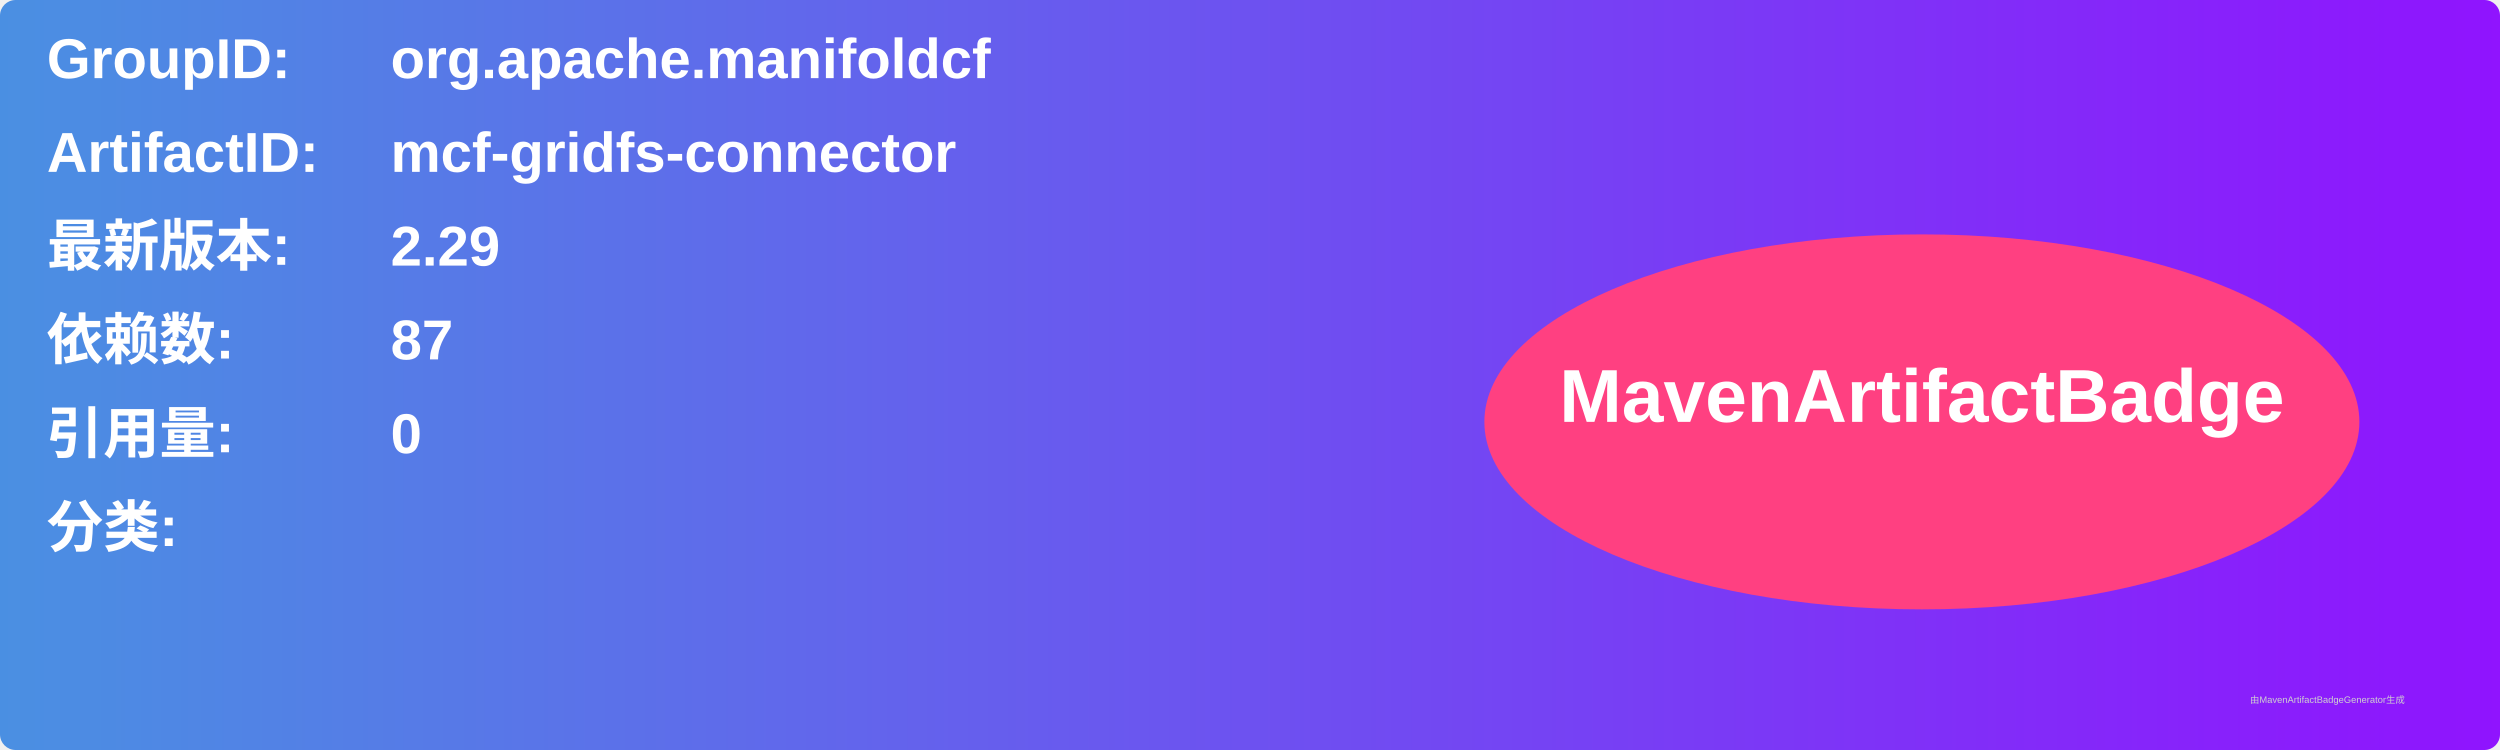
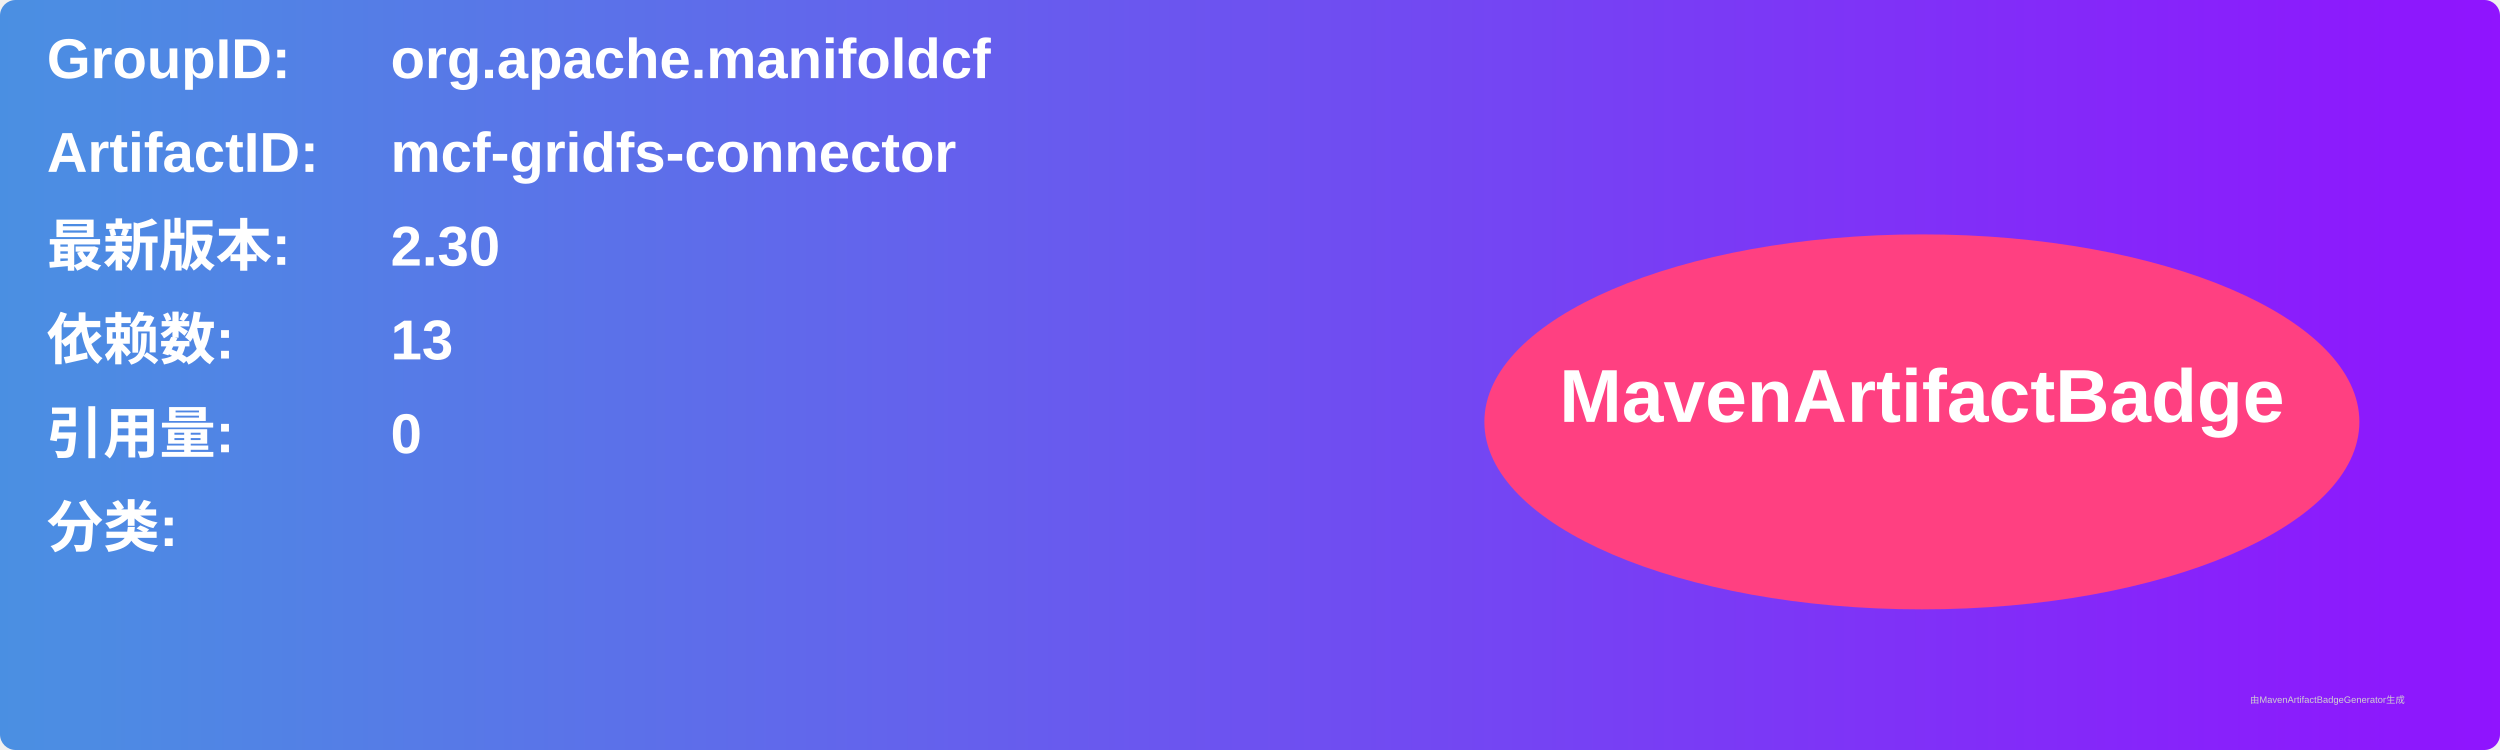
<svg xmlns="http://www.w3.org/2000/svg" width="800" height="240" viewBox="0 0 800 240">
  <linearGradient id="grad" x1="0%" y1="0%" x2="100%" y2="0%">
    <stop offset="0%" stop-color="#4a90e2" />
    <stop offset="100%" stop-color="#9013fe" />
  </linearGradient>
  <rect width="100%" height="100%" rx="5" ry="5" fill="url(#grad)" />
  <g transform="translate(15, 15)">
    <text x="0" y="10" font-family="Arial" font-size="18" fill="white" font-weight="bold" width="260">GroupID:</text>
    <text x="110" y="10" font-family="Arial" font-size="18" fill="white" font-weight="bold" width="460">org.apache.manifoldcf</text>
    <text x="0" y="40" font-family="Arial" font-size="18" fill="white" font-weight="bold" width="260">ArtifactID:</text>
    <text x="110" y="40" font-family="Arial" font-size="18" fill="white" font-weight="bold" width="460">mcf-gridfs-connector</text>
    <text x="0" y="70" font-family="Arial" font-size="18" fill="white" font-weight="bold">最新版本:</text>
    <text x="110" y="70" font-family="Arial" font-size="18" fill="white" font-weight="bold">
-       <tspan font-weight="bold">2.29</tspan>
+       <tspan font-weight="bold">2.30</tspan>
    </text>
    <text x="0" y="100" font-family="Arial" font-size="18" fill="white" font-weight="bold">依赖数: </text>
    <text x="110" y="100" font-family="Arial" font-size="18" fill="white">
-       <tspan font-weight="bold">87</tspan>
+       <tspan font-weight="bold">13</tspan>
    </text>
    <text x="0" y="130" font-family="Arial" font-size="18" fill="white" font-weight="bold">引用量: </text>
    <text x="110" y="130" font-family="Arial" font-size="18" fill="white">
      <tspan font-weight="bold">0</tspan>
    </text>
    <text x="0" y="160" font-family="Arial" font-size="18" fill="white" font-weight="bold">分类:</text>
    <text x="10" y="190" font-family="Arial" font-size="10" fill="white">
      <tspan font-weight="bold" />
    </text>
    <ellipse cx="600" cy="120" rx="140" ry="60" fill="#ff4081" />
    <text x="600" y="120" text-anchor="middle" font-family="Arial" font-size="24" fill="white" font-weight="bold">MavenArtifactBadge</text>
  </g>
  <text x="720" y="225" font-family="Arial" font-size="3" fill="#d0d0d0">由MavenArtifactBadgeGenerator生成</text>
</svg>
